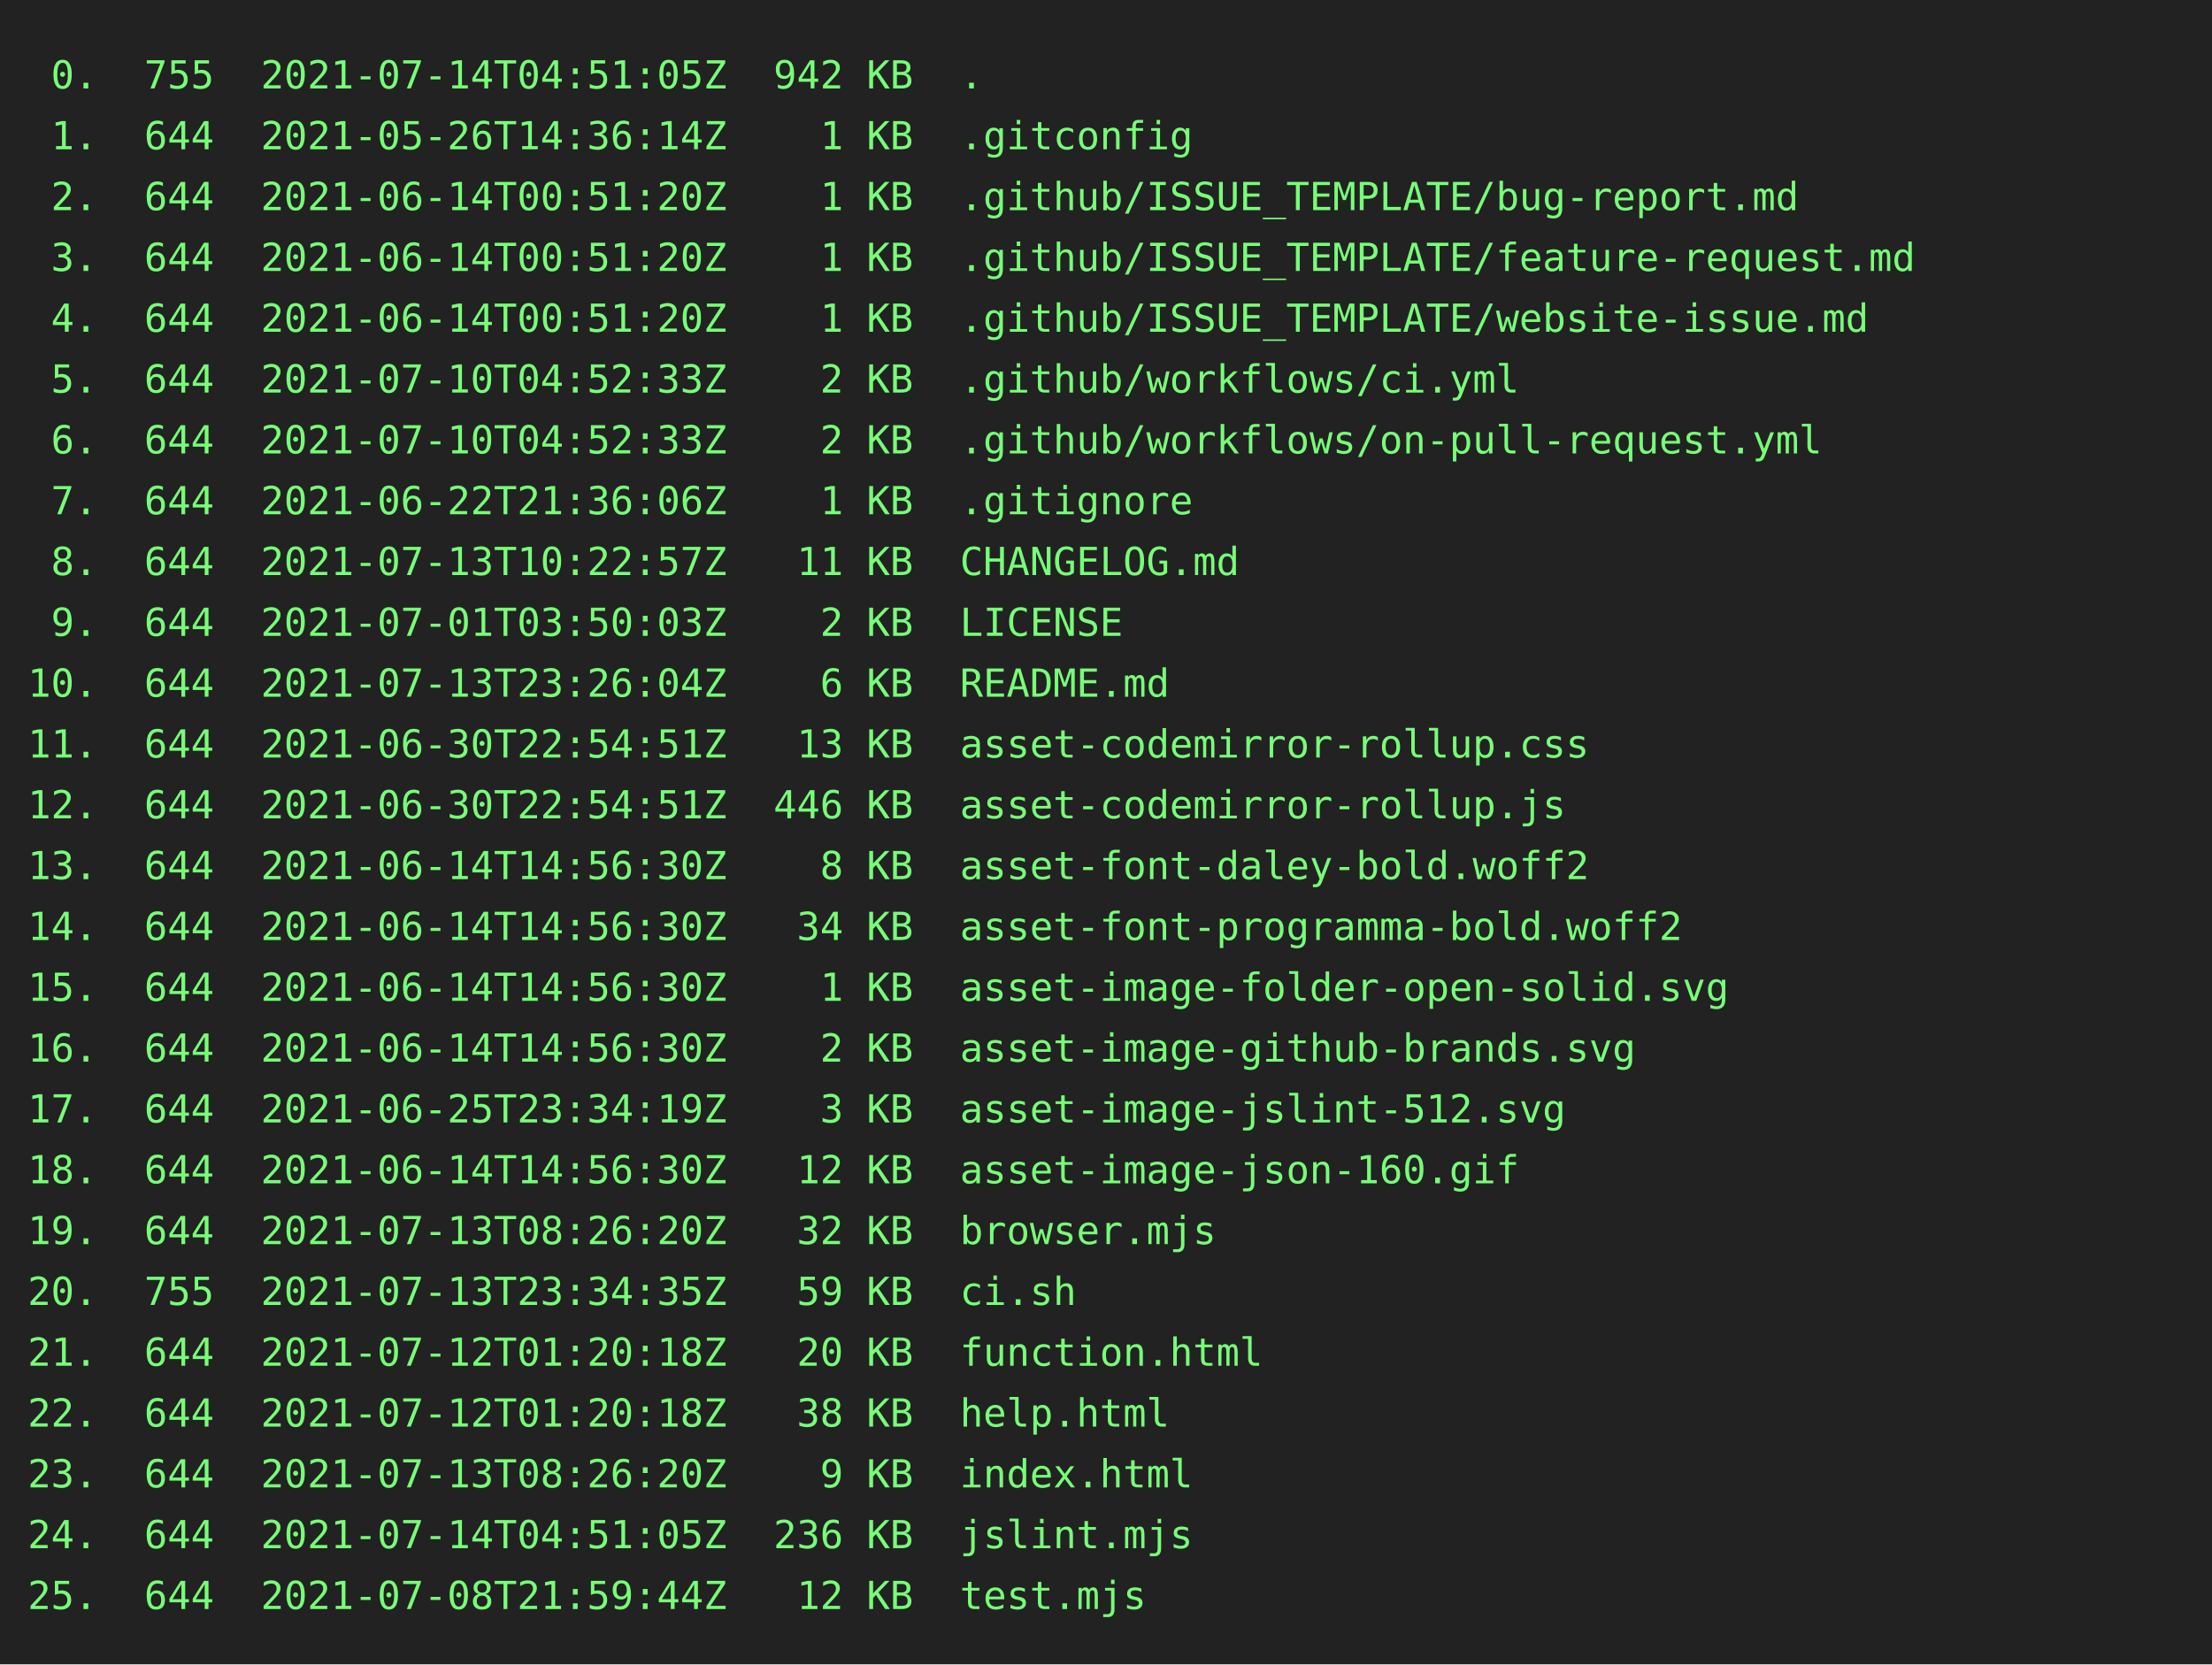
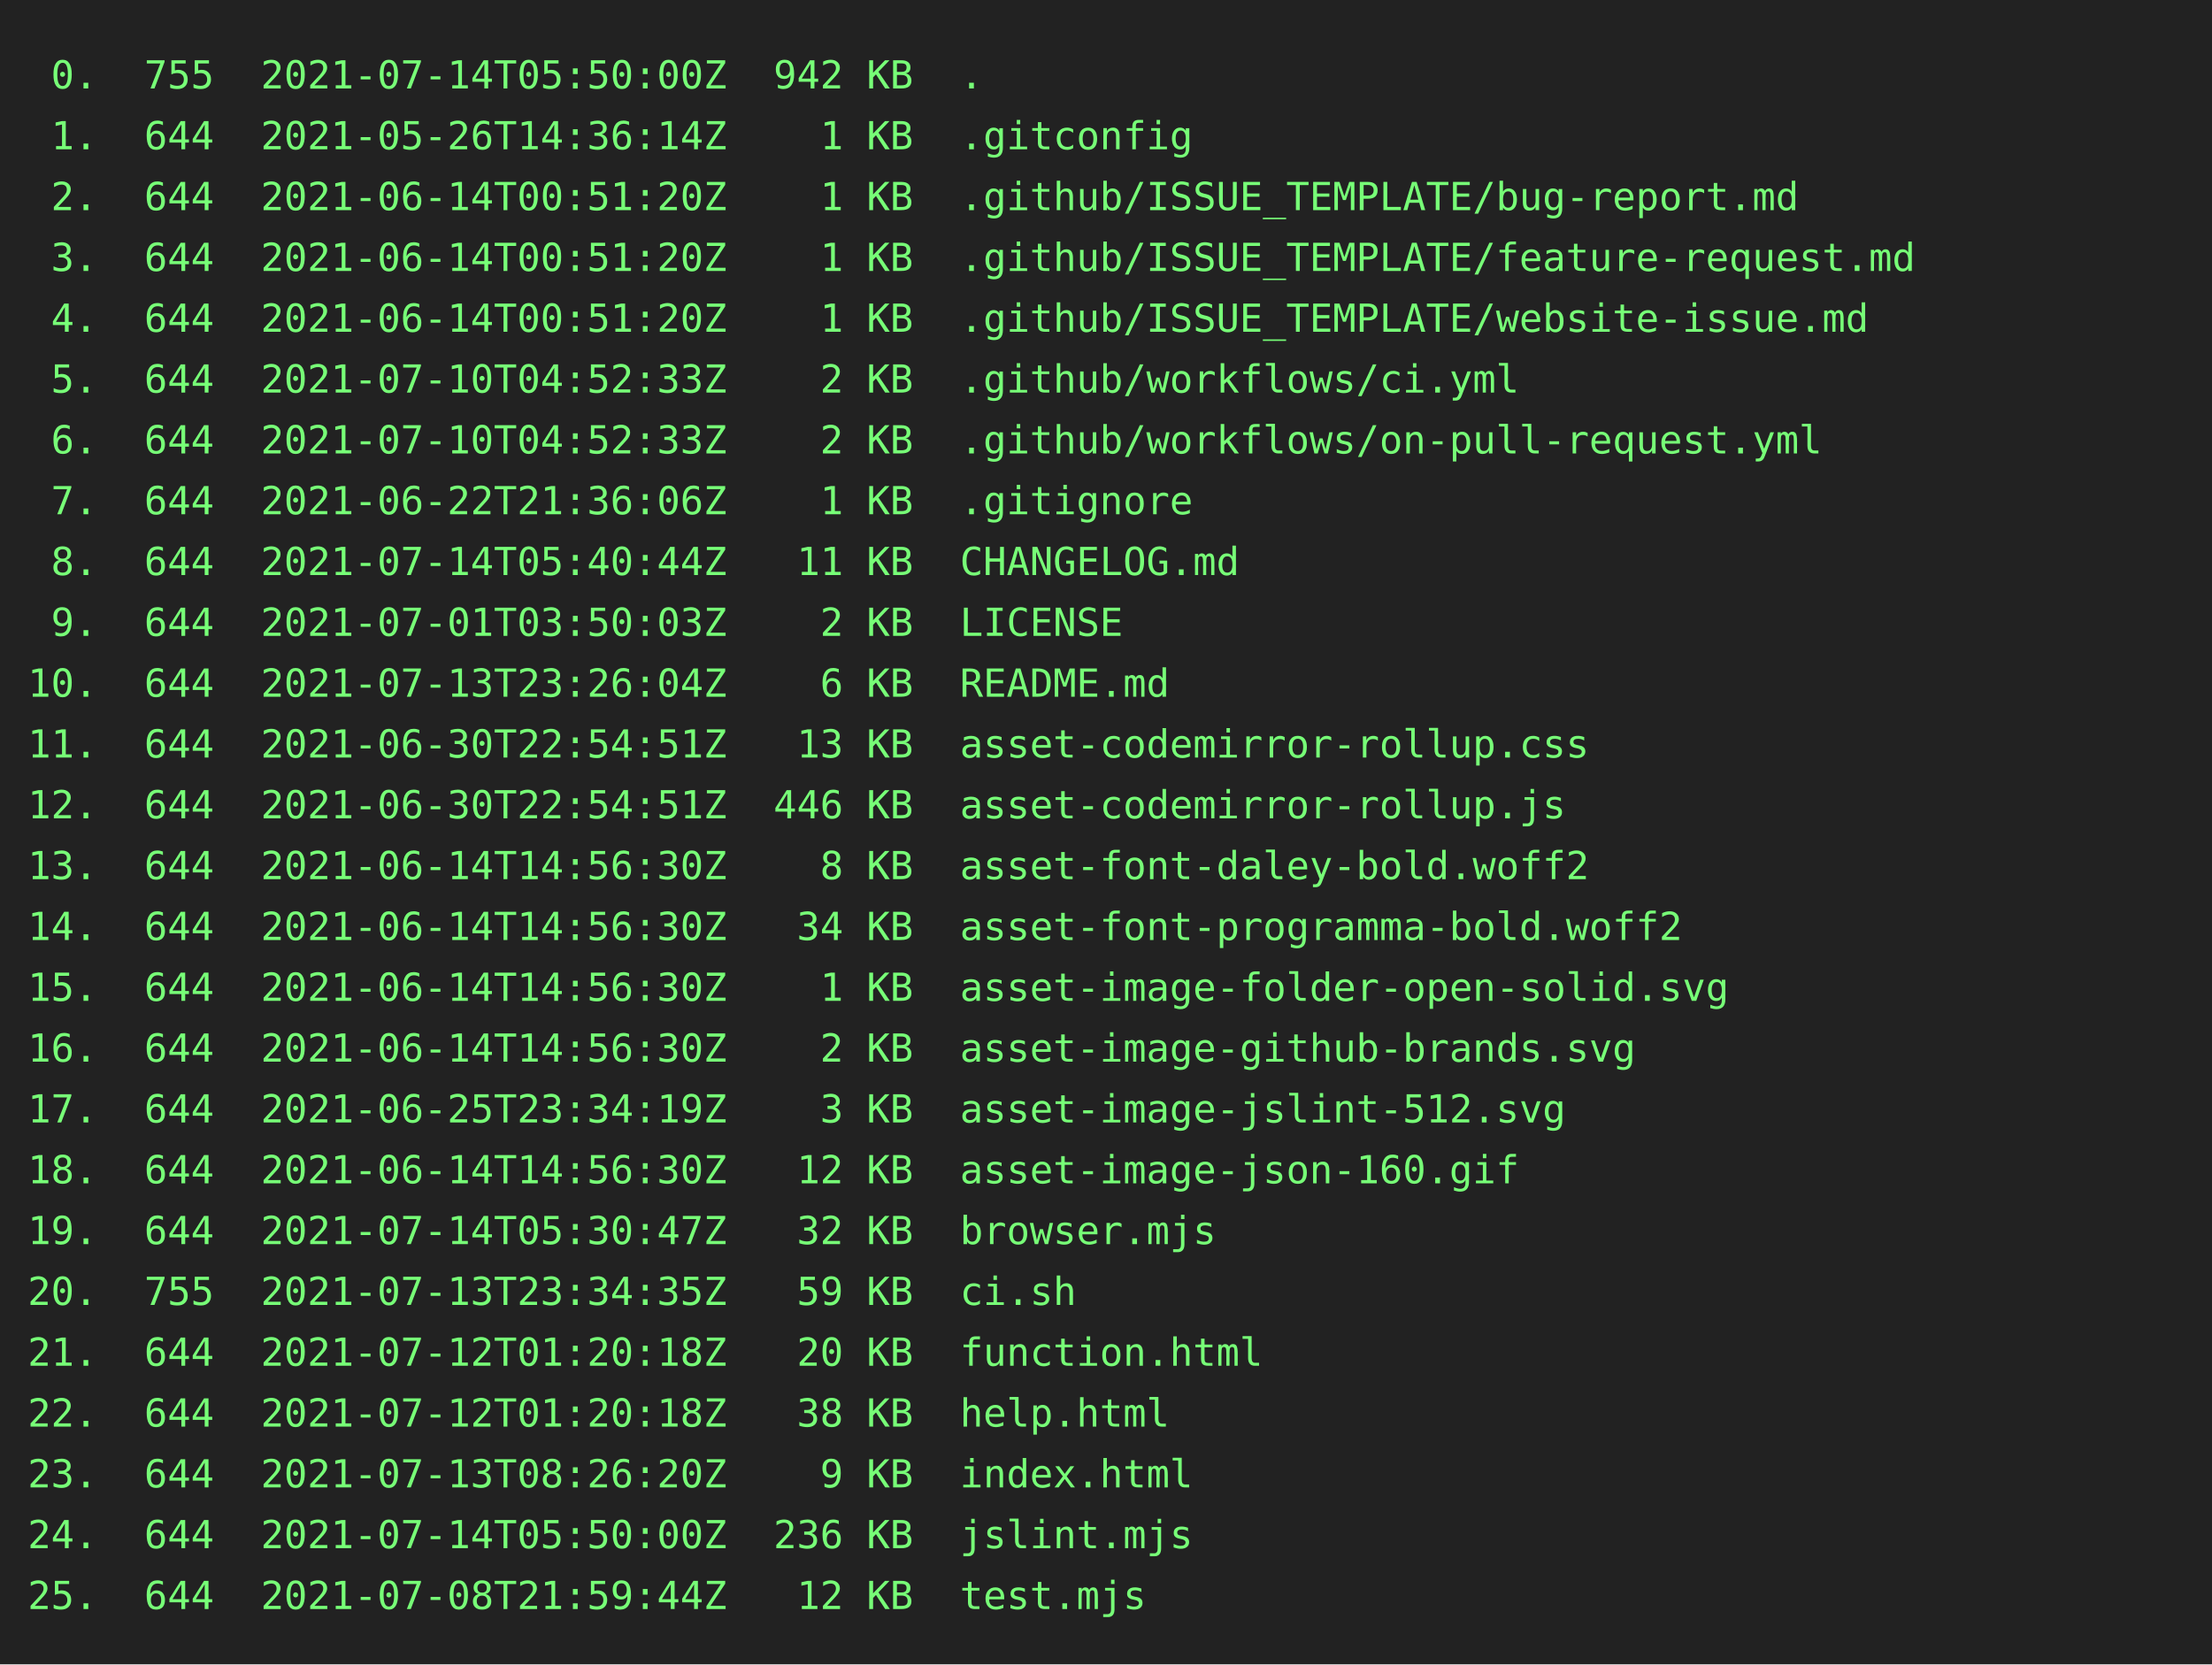
<svg xmlns="http://www.w3.org/2000/svg" height="602" width="800">
  <rect height="602" fill="#222" width="800" />
  <text fill="#7f7" font-family="consolas, menlo, monospace" font-size="14" xml:space="preserve">
-     <tspan lengthAdjust="spacingAndGlyphs" textLength="768" x="10" y="32"> 0.  755  2021-07-14T04:51:05Z  942 KB  .                                                        </tspan>
+     <tspan lengthAdjust="spacingAndGlyphs" textLength="768" x="10" y="32"> 0.  755  2021-07-14T05:50:00Z  942 KB  .                                                        </tspan>
    <tspan lengthAdjust="spacingAndGlyphs" textLength="768" x="10" y="54"> 1.  644  2021-05-26T14:36:14Z    1 KB  .gitconfig                                               </tspan>
    <tspan lengthAdjust="spacingAndGlyphs" textLength="768" x="10" y="76"> 2.  644  2021-06-14T00:51:20Z    1 KB  .github/ISSUE_TEMPLATE/bug-report.md                     </tspan>
    <tspan lengthAdjust="spacingAndGlyphs" textLength="768" x="10" y="98"> 3.  644  2021-06-14T00:51:20Z    1 KB  .github/ISSUE_TEMPLATE/feature-request.md                </tspan>
    <tspan lengthAdjust="spacingAndGlyphs" textLength="768" x="10" y="120"> 4.  644  2021-06-14T00:51:20Z    1 KB  .github/ISSUE_TEMPLATE/website-issue.md                  </tspan>
    <tspan lengthAdjust="spacingAndGlyphs" textLength="768" x="10" y="142"> 5.  644  2021-07-10T04:52:33Z    2 KB  .github/workflows/ci.yml                                 </tspan>
    <tspan lengthAdjust="spacingAndGlyphs" textLength="768" x="10" y="164"> 6.  644  2021-07-10T04:52:33Z    2 KB  .github/workflows/on-pull-request.yml                    </tspan>
    <tspan lengthAdjust="spacingAndGlyphs" textLength="768" x="10" y="186"> 7.  644  2021-06-22T21:36:06Z    1 KB  .gitignore                                               </tspan>
-     <tspan lengthAdjust="spacingAndGlyphs" textLength="768" x="10" y="208"> 8.  644  2021-07-13T10:22:57Z   11 KB  CHANGELOG.md                                             </tspan>
+     <tspan lengthAdjust="spacingAndGlyphs" textLength="768" x="10" y="208"> 8.  644  2021-07-14T05:40:44Z   11 KB  CHANGELOG.md                                             </tspan>
    <tspan lengthAdjust="spacingAndGlyphs" textLength="768" x="10" y="230"> 9.  644  2021-07-01T03:50:03Z    2 KB  LICENSE                                                  </tspan>
    <tspan lengthAdjust="spacingAndGlyphs" textLength="768" x="10" y="252">10.  644  2021-07-13T23:26:04Z    6 KB  README.md                                                </tspan>
    <tspan lengthAdjust="spacingAndGlyphs" textLength="768" x="10" y="274">11.  644  2021-06-30T22:54:51Z   13 KB  asset-codemirror-rollup.css                              </tspan>
    <tspan lengthAdjust="spacingAndGlyphs" textLength="768" x="10" y="296">12.  644  2021-06-30T22:54:51Z  446 KB  asset-codemirror-rollup.js                               </tspan>
    <tspan lengthAdjust="spacingAndGlyphs" textLength="768" x="10" y="318">13.  644  2021-06-14T14:56:30Z    8 KB  asset-font-daley-bold.woff2                              </tspan>
    <tspan lengthAdjust="spacingAndGlyphs" textLength="768" x="10" y="340">14.  644  2021-06-14T14:56:30Z   34 KB  asset-font-programma-bold.woff2                          </tspan>
    <tspan lengthAdjust="spacingAndGlyphs" textLength="768" x="10" y="362">15.  644  2021-06-14T14:56:30Z    1 KB  asset-image-folder-open-solid.svg                        </tspan>
    <tspan lengthAdjust="spacingAndGlyphs" textLength="768" x="10" y="384">16.  644  2021-06-14T14:56:30Z    2 KB  asset-image-github-brands.svg                            </tspan>
    <tspan lengthAdjust="spacingAndGlyphs" textLength="768" x="10" y="406">17.  644  2021-06-25T23:34:19Z    3 KB  asset-image-jslint-512.svg                               </tspan>
    <tspan lengthAdjust="spacingAndGlyphs" textLength="768" x="10" y="428">18.  644  2021-06-14T14:56:30Z   12 KB  asset-image-json-160.gif                                 </tspan>
-     <tspan lengthAdjust="spacingAndGlyphs" textLength="768" x="10" y="450">19.  644  2021-07-13T08:26:20Z   32 KB  browser.mjs                                              </tspan>
+     <tspan lengthAdjust="spacingAndGlyphs" textLength="768" x="10" y="450">19.  644  2021-07-14T05:30:47Z   32 KB  browser.mjs                                              </tspan>
    <tspan lengthAdjust="spacingAndGlyphs" textLength="768" x="10" y="472">20.  755  2021-07-13T23:34:35Z   59 KB  ci.sh                                                    </tspan>
    <tspan lengthAdjust="spacingAndGlyphs" textLength="768" x="10" y="494">21.  644  2021-07-12T01:20:18Z   20 KB  function.html                                            </tspan>
    <tspan lengthAdjust="spacingAndGlyphs" textLength="768" x="10" y="516">22.  644  2021-07-12T01:20:18Z   38 KB  help.html                                                </tspan>
    <tspan lengthAdjust="spacingAndGlyphs" textLength="768" x="10" y="538">23.  644  2021-07-13T08:26:20Z    9 KB  index.html                                               </tspan>
-     <tspan lengthAdjust="spacingAndGlyphs" textLength="768" x="10" y="560">24.  644  2021-07-14T04:51:05Z  236 KB  jslint.mjs                                               </tspan>
+     <tspan lengthAdjust="spacingAndGlyphs" textLength="768" x="10" y="560">24.  644  2021-07-14T05:50:00Z  236 KB  jslint.mjs                                               </tspan>
    <tspan lengthAdjust="spacingAndGlyphs" textLength="768" x="10" y="582">25.  644  2021-07-08T21:59:44Z   12 KB  test.mjs                                                 </tspan>
  </text>
</svg>
